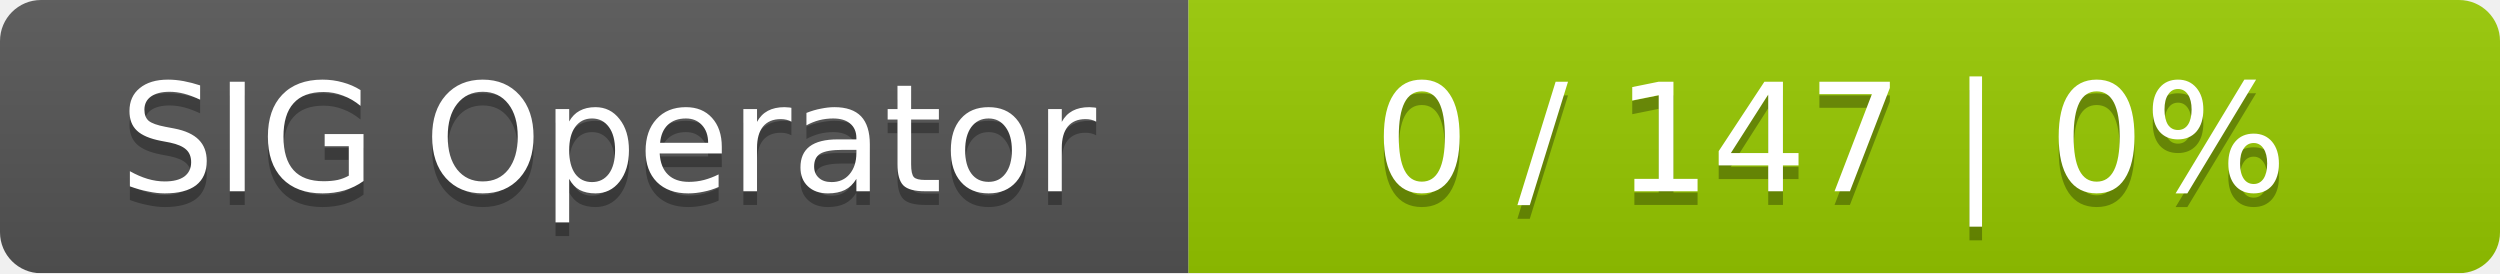
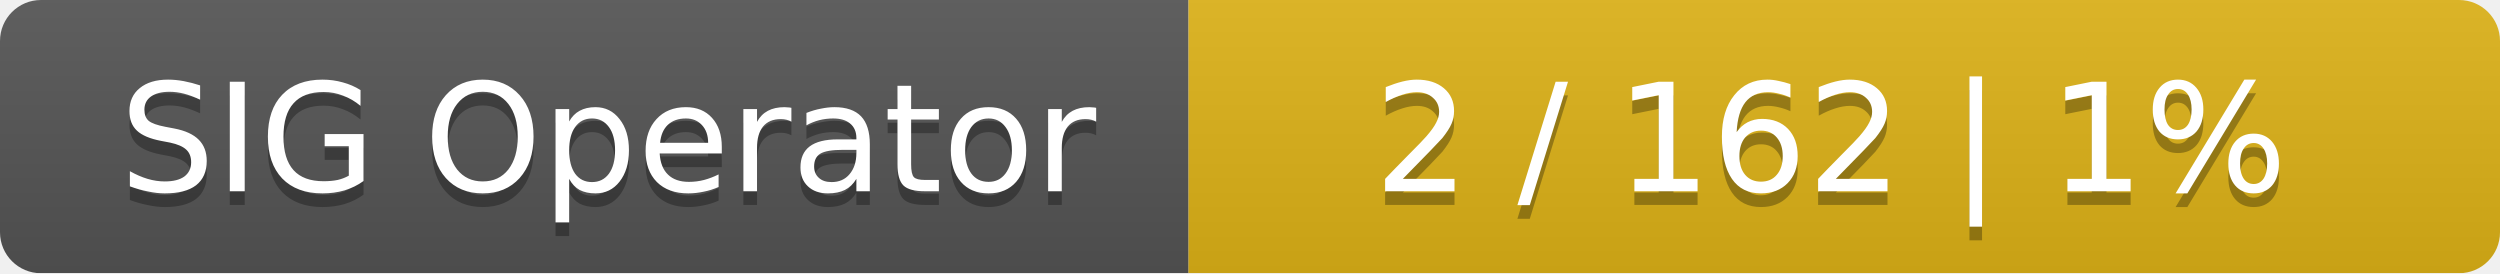
<svg xmlns="http://www.w3.org/2000/svg" width="183" height="20">
  <linearGradient id="smooth" x2="0" y2="100%">
    <stop offset="0" stop-color="#bbb" stop-opacity=".1" />
    <stop offset="1" stop-opacity=".1" />
  </linearGradient>
  <mask id="round">
    <rect width="183" height="20" rx="3" fill="#fff" />
  </mask>
  <g mask="url(#round)">
    <rect width="87" height="20" fill="#555" />
-     <rect x="87" width="96" height="20" fill="#97ca00" />
+     <rect x="87" width="96" height="20" fill="#dfb317" />
    <rect width="183" height="20" fill="url(#smooth)" />
  </g>
  <g fill="#fff" text-anchor="middle" font-family="DejaVu Sans,Verdana,Geneva,sans-serif" font-size="11">
    <text x="44.5" y="15" fill="#010101" fill-opacity=".3">SIG Operator</text>
    <text x="44.5" y="14">SIG Operator</text>
-     <text x="134" y="15" fill="#010101" fill-opacity=".3">0 / 147    |    0%</text>
-     <text x="134" y="14">0 / 147    |    0%</text>
+     <text x="134" y="15" fill="#010101" fill-opacity=".3">2 / 162    |    1%</text>
+     <text x="134" y="14">2 / 162    |    1%</text>
  </g>
</svg>
